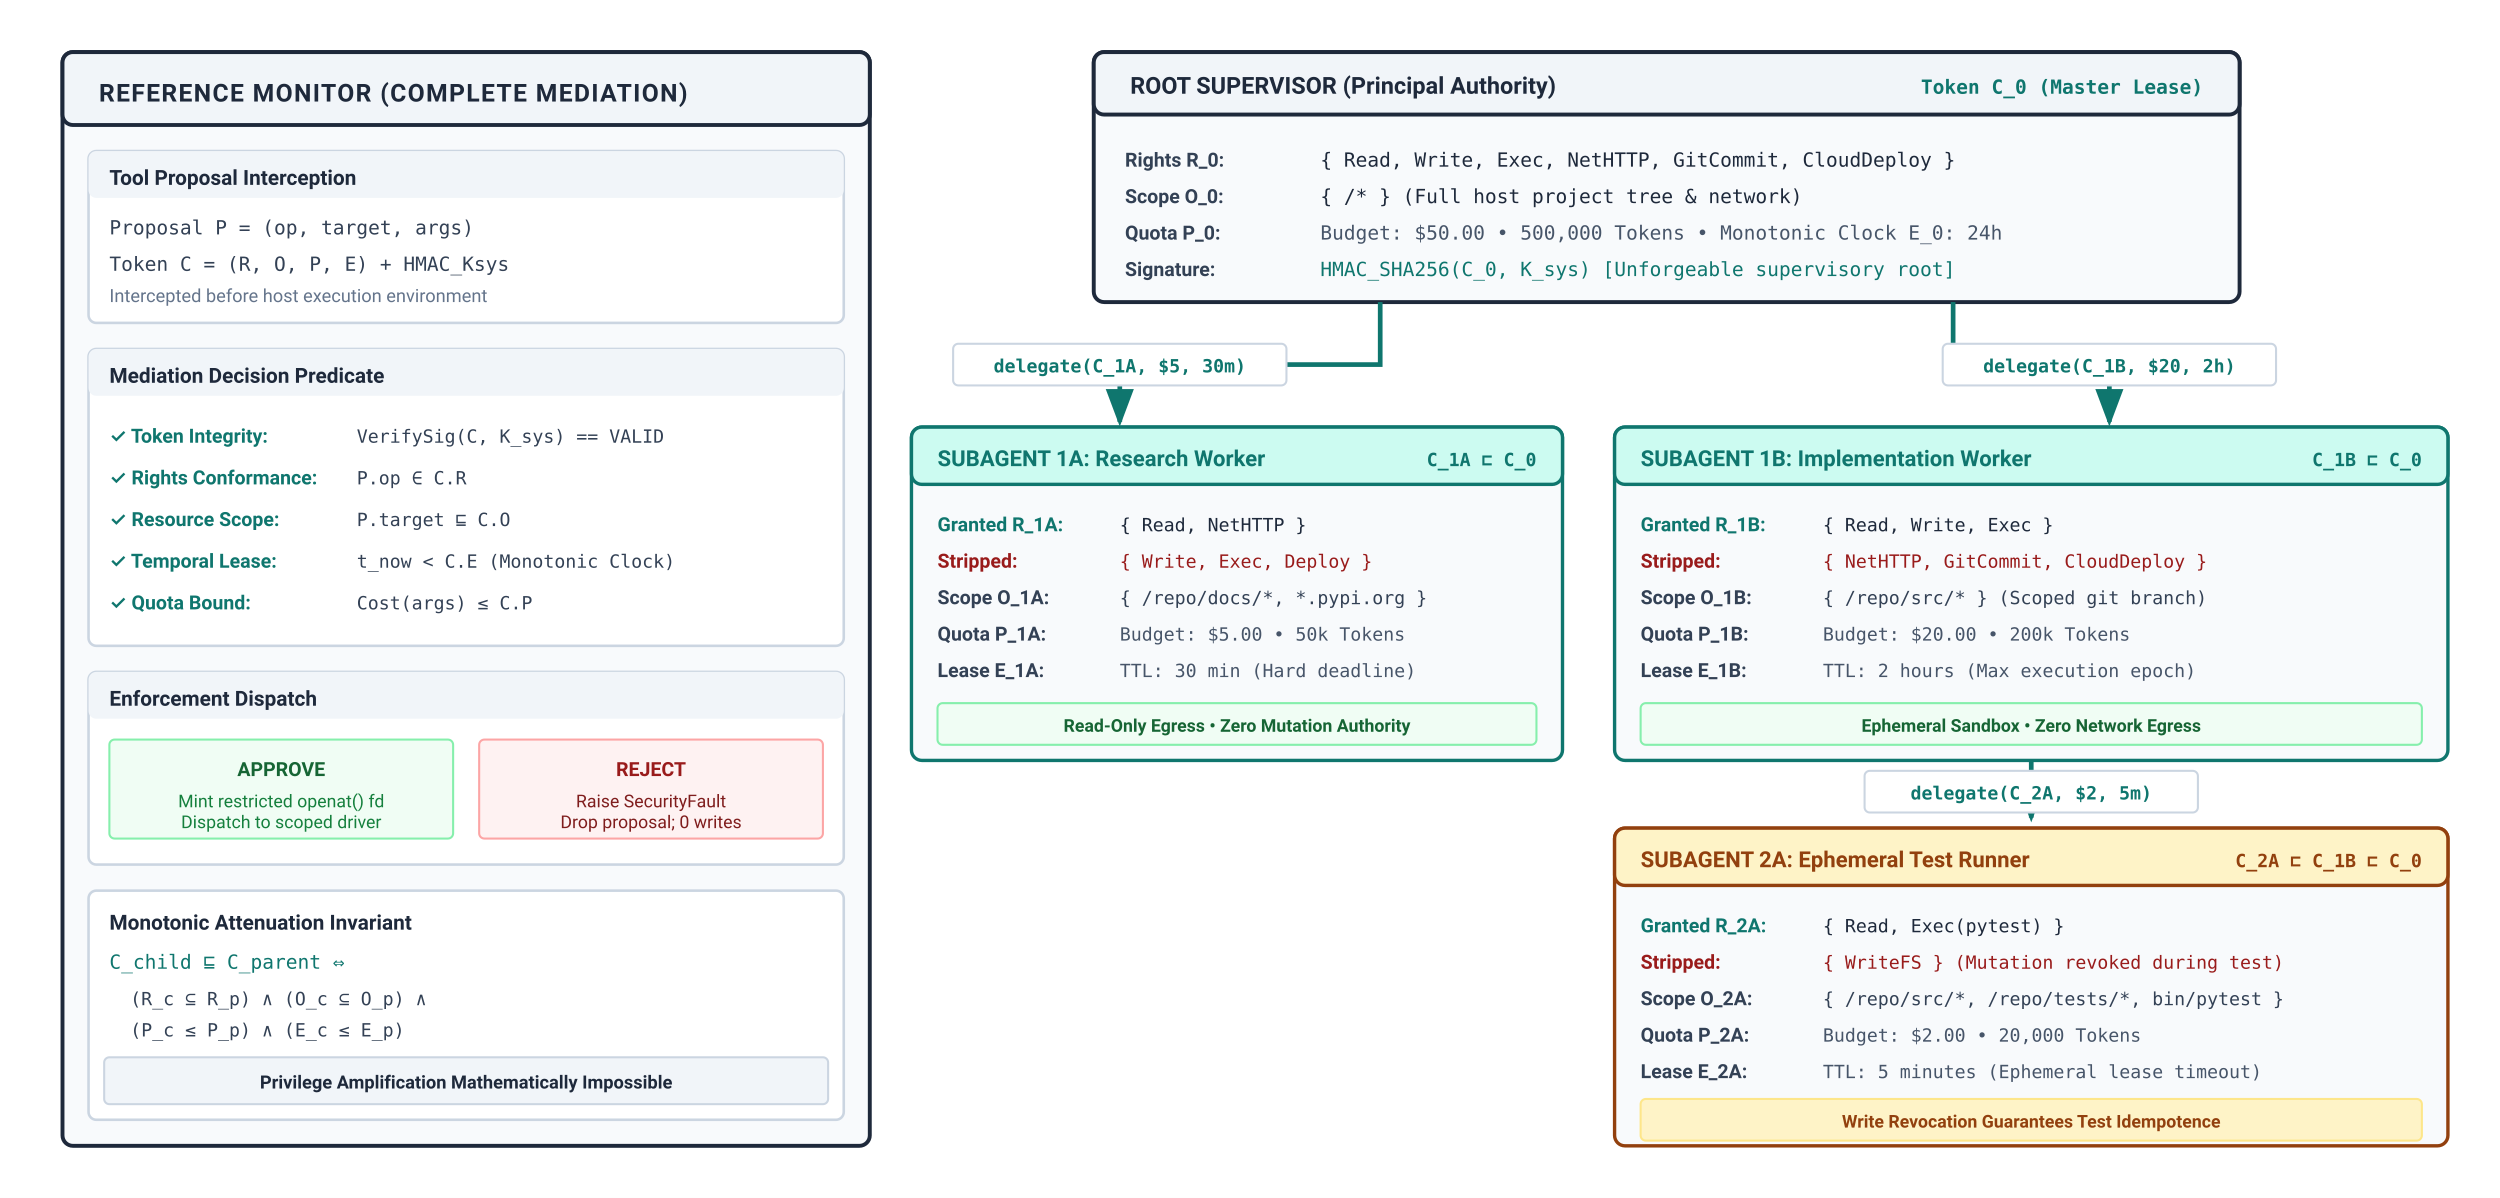
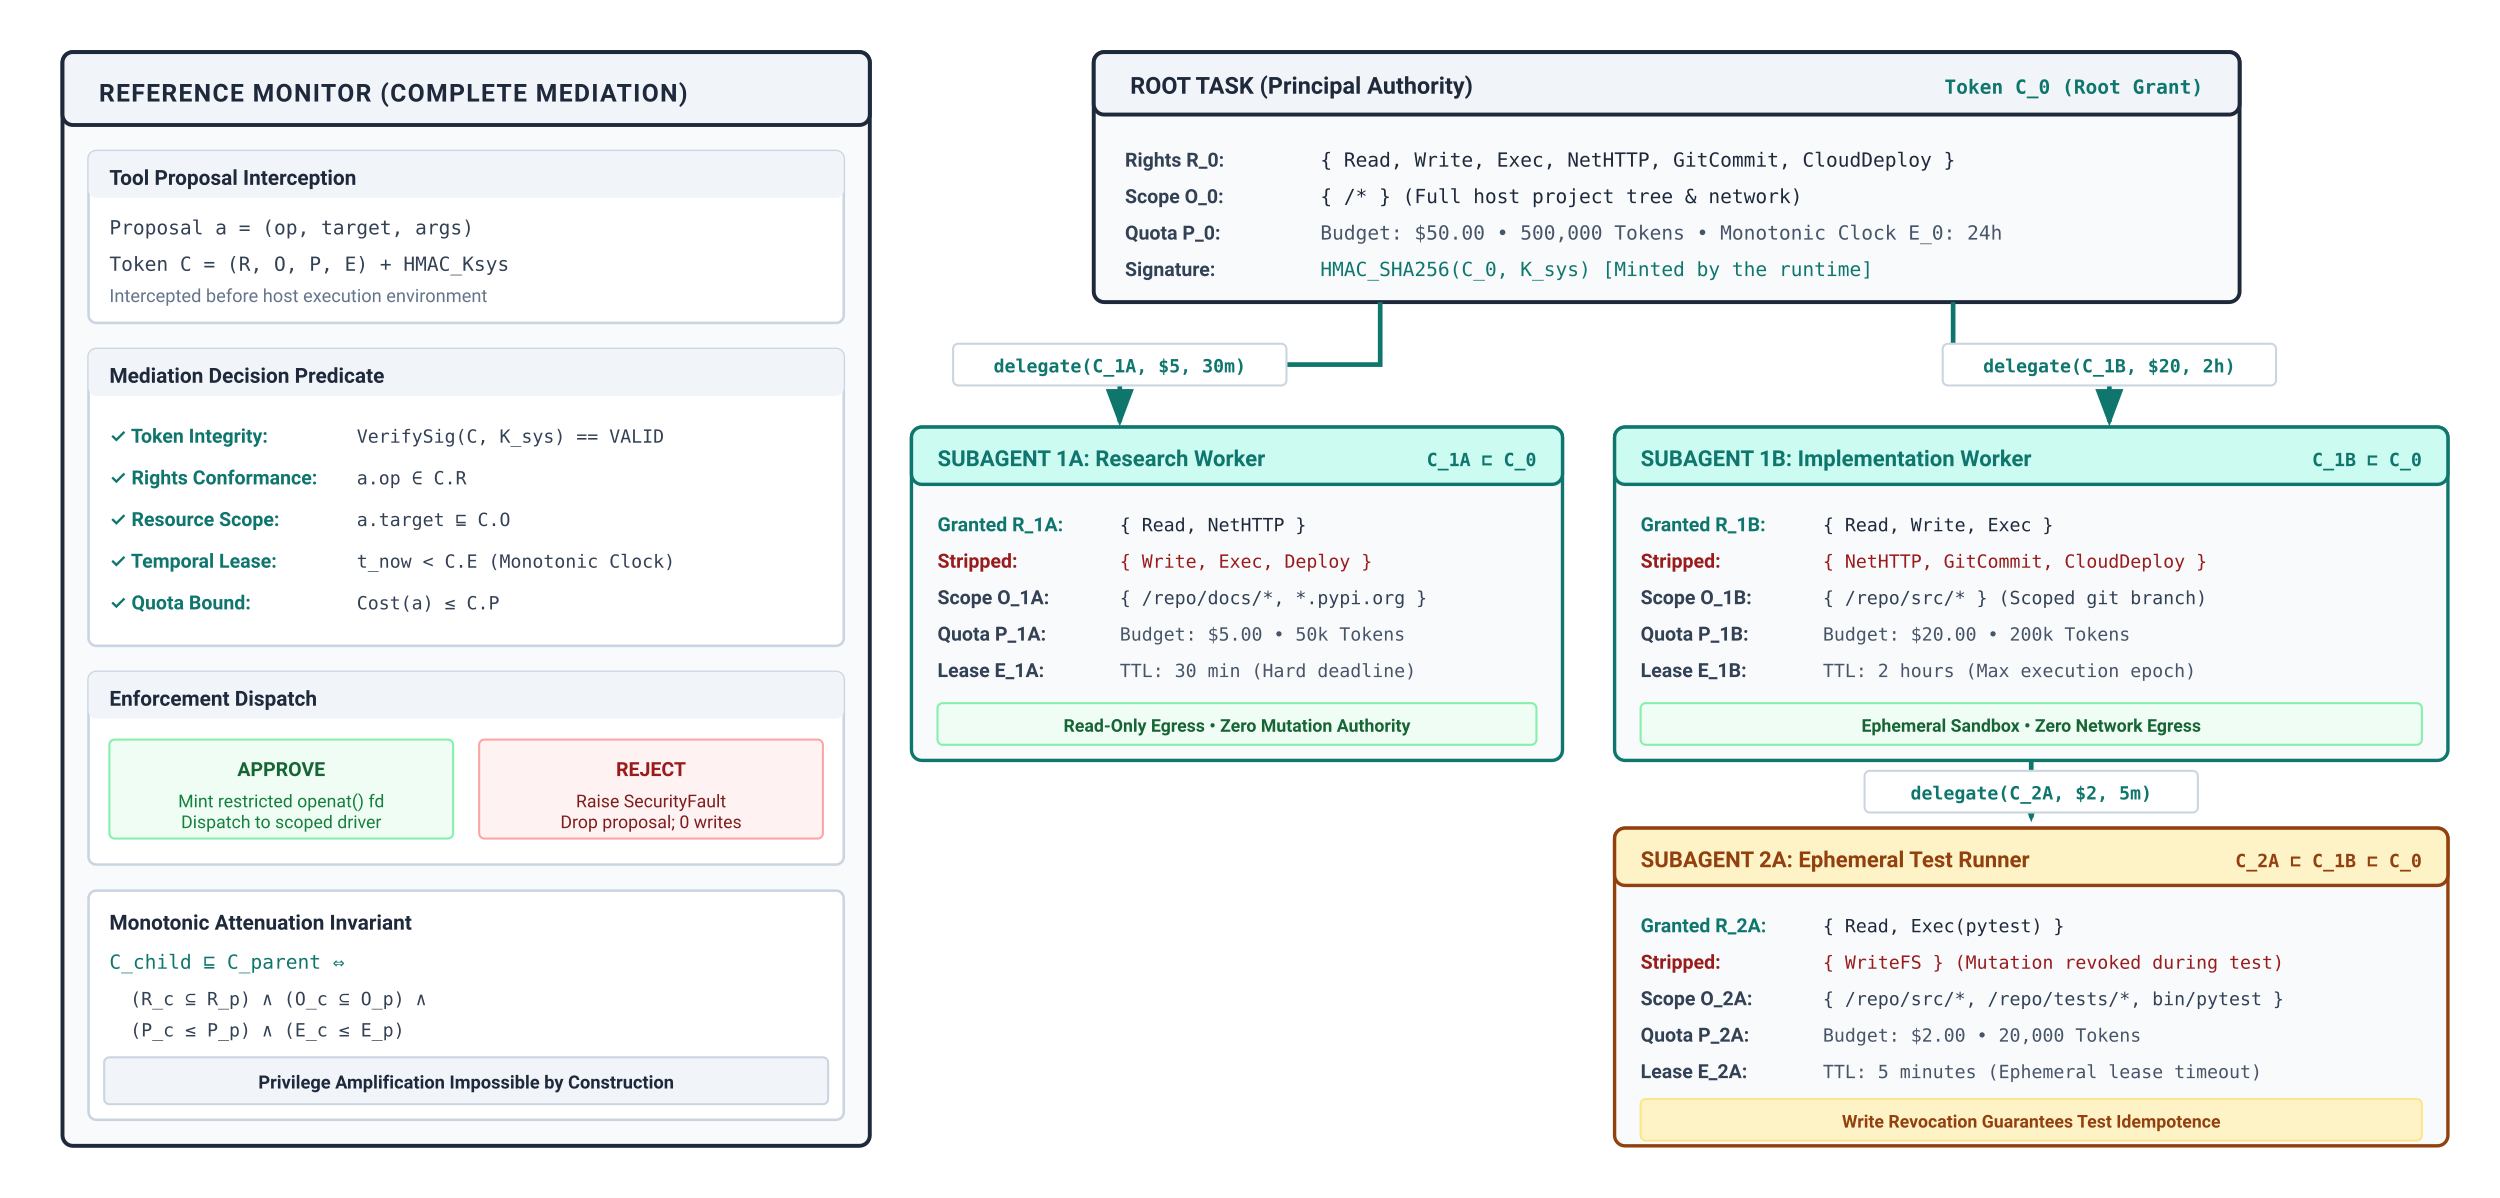
<svg xmlns="http://www.w3.org/2000/svg" viewBox="0 0 960 460" width="100%" height="100%" font-family="-apple-system, BlinkMacSystemFont, 'Segoe UI', Roboto, Helvetica, Arial, sans-serif">
  <defs>
    <marker id="arr-navy" markerWidth="8" markerHeight="6" refX="7" refY="3" orient="auto">
      <path d="M0,0 L8,3 L0,6 Z" fill="#1e293b" />
    </marker>
    <marker id="arr-teal" markerWidth="8" markerHeight="6" refX="7" refY="3" orient="auto">
      <path d="M0,0 L8,3 L0,6 Z" fill="#0f766e" />
    </marker>
    <marker id="arr-burgundy" markerWidth="8" markerHeight="6" refX="7" refY="3" orient="auto">
      <path d="M0,0 L8,3 L0,6 Z" fill="#991b1b" />
    </marker>
    <marker id="arr-ochre" markerWidth="8" markerHeight="6" refX="7" refY="3" orient="auto">
      <path d="M0,0 L8,3 L0,6 Z" fill="#92400e" />
    </marker>
  </defs>
  <rect width="960" height="460" fill="#ffffff" />
  <g transform="translate(24, 20)">
    <rect width="310" height="420" rx="4" fill="#f8fafc" stroke="#1e293b" stroke-width="1.5" />
    <rect width="310" height="28" rx="4" fill="#f1f5f9" stroke="#1e293b" stroke-width="1.5" />
    <text x="14" y="19" font-size="9.5" font-weight="700" fill="#1e293b" letter-spacing="0.5">REFERENCE MONITOR (COMPLETE MEDIATION)</text>
    <g transform="translate(10, 38)">
      <rect width="290" height="66" rx="3" fill="#ffffff" stroke="#cbd5e1" stroke-width="1" />
      <rect width="290" height="18" rx="3" fill="#f1f5f9" />
      <text x="8" y="13" font-size="8" font-weight="700" fill="#1e293b">Tool Proposal Interception</text>
-       <text x="8" y="32" font-family="monospace" font-size="7.5" fill="#334155">Proposal P = (op, target, args)</text>
+       <text x="8" y="32" font-family="monospace" font-size="7.5" fill="#334155">Proposal a = (op, target, args)</text>
      <text x="8" y="46" font-family="monospace" font-size="7.5" fill="#334155">Token C    = (R, O, P, E) + HMAC_Ksys</text>
      <text x="8" y="58" font-size="7" fill="#64748b">Intercepted before host execution environment</text>
    </g>
    <g transform="translate(10, 114)">
      <rect width="290" height="114" rx="3" fill="#ffffff" stroke="#cbd5e1" stroke-width="1" />
      <rect width="290" height="18" rx="3" fill="#f1f5f9" />
      <text x="8" y="13" font-size="8" font-weight="700" fill="#1e293b">Mediation Decision Predicate</text>
      <g transform="translate(8, 26)">
        <text x="0" y="10" font-size="7.5" font-weight="600" fill="#0f766e">✓ Token Integrity:</text>
        <text x="95" y="10" font-family="monospace" font-size="7" fill="#334155">VerifySig(C, K_sys) == VALID</text>
        <text x="0" y="26" font-size="7.5" font-weight="600" fill="#0f766e">✓ Rights Conformance:</text>
-         <text x="95" y="26" font-family="monospace" font-size="7" fill="#334155">P.op ∈ C.R</text>
+         <text x="95" y="26" font-family="monospace" font-size="7" fill="#334155">a.op ∈ C.R</text>
        <text x="0" y="42" font-size="7.5" font-weight="600" fill="#0f766e">✓ Resource Scope:</text>
-         <text x="95" y="42" font-family="monospace" font-size="7" fill="#334155">P.target ⊑ C.O</text>
+         <text x="95" y="42" font-family="monospace" font-size="7" fill="#334155">a.target ⊑ C.O</text>
        <text x="0" y="58" font-size="7.5" font-weight="600" fill="#0f766e">✓ Temporal Lease:</text>
        <text x="95" y="58" font-family="monospace" font-size="7" fill="#334155">t_now &lt; C.E (Monotonic Clock)</text>
        <text x="0" y="74" font-size="7.5" font-weight="600" fill="#0f766e">✓ Quota Bound:</text>
-         <text x="95" y="74" font-family="monospace" font-size="7" fill="#334155">Cost(args) ≤ C.P</text>
+         <text x="95" y="74" font-family="monospace" font-size="7" fill="#334155">Cost(a) ≤ C.P</text>
      </g>
    </g>
    <g transform="translate(10, 238)">
      <rect width="290" height="74" rx="3" fill="#ffffff" stroke="#cbd5e1" stroke-width="1" />
      <rect width="290" height="18" rx="3" fill="#f1f5f9" />
      <text x="8" y="13" font-size="8" font-weight="700" fill="#1e293b">Enforcement Dispatch</text>
      <g transform="translate(8, 26)">
        <rect width="132" height="38" rx="2" fill="#f0fdf4" stroke="#86efac" stroke-width="0.8" />
        <text x="66" y="14" font-size="7.5" font-weight="700" fill="#166534" text-anchor="middle">APPROVE</text>
        <text x="66" y="26" font-size="6.8" fill="#15803d" text-anchor="middle">Mint restricted openat() fd</text>
        <text x="66" y="34" font-size="6.8" fill="#15803d" text-anchor="middle">Dispatch to scoped driver</text>
        <rect x="142" width="132" height="38" rx="2" fill="#fef2f2" stroke="#fca5a5" stroke-width="0.8" />
        <text x="208" y="14" font-size="7.5" font-weight="700" fill="#991b1b" text-anchor="middle">REJECT</text>
        <text x="208" y="26" font-size="6.8" fill="#7f1d1d" text-anchor="middle">Raise SecurityFault</text>
        <text x="208" y="34" font-size="6.8" fill="#7f1d1d" text-anchor="middle">Drop proposal; 0 writes</text>
      </g>
    </g>
    <g transform="translate(10, 322)">
      <rect width="290" height="88" rx="3" fill="#ffffff" stroke="#cbd5e1" stroke-width="1" />
      <text x="8" y="15" font-size="8" font-weight="700" fill="#1e293b">Monotonic Attenuation Invariant</text>
      <text x="8" y="30" font-family="monospace" font-size="7.5" fill="#0f766e">C_child ⊑ C_parent ⇔</text>
      <text x="16" y="44" font-family="monospace" font-size="7" fill="#334155">(R_c ⊆ R_p) ∧ (O_c ⊆ O_p) ∧</text>
      <text x="16" y="56" font-family="monospace" font-size="7" fill="#334155">(P_c ≤ P_p) ∧ (E_c ≤ E_p)</text>
      <rect x="6" y="64" width="278" height="18" rx="2" fill="#f1f5f9" stroke="#cbd5e1" stroke-width="0.8" />
-       <text x="145" y="76" font-size="7" font-weight="600" fill="#1e293b" text-anchor="middle">Privilege Amplification Mathematically Impossible</text>
+       <text x="145" y="76" font-size="7" font-weight="600" fill="#1e293b" text-anchor="middle">Privilege Amplification Impossible by Construction</text>
    </g>
  </g>
  <g transform="translate(420, 20)">
    <rect width="440" height="96" rx="4" fill="#f8fafc" stroke="#1e293b" stroke-width="1.5" />
    <rect width="440" height="24" rx="4" fill="#f1f5f9" stroke="#1e293b" stroke-width="1.5" />
-     <text x="14" y="16" font-size="9" font-weight="700" fill="#1e293b">ROOT SUPERVISOR (Principal Authority)</text>
-     <text x="426" y="16" font-family="monospace" font-size="7.5" font-weight="600" fill="#0f766e" text-anchor="end">Token C_0 (Master Lease)</text>
+     <text x="14" y="16" font-size="9" font-weight="700" fill="#1e293b">ROOT TASK (Principal Authority)</text>
+     <text x="426" y="16" font-family="monospace" font-size="7.5" font-weight="600" fill="#0f766e" text-anchor="end">Token C_0 (Root Grant)</text>
    <g transform="translate(12, 32)">
      <text x="0" y="12" font-size="7.5" font-weight="700" fill="#334155">Rights R_0:</text>
      <text x="75" y="12" font-family="monospace" font-size="7.5" fill="#1e293b">{ Read, Write, Exec, NetHTTP, GitCommit, CloudDeploy }</text>
      <text x="0" y="26" font-size="7.5" font-weight="700" fill="#334155">Scope O_0:</text>
      <text x="75" y="26" font-family="monospace" font-size="7.5" fill="#1e293b">{ /* } (Full host project tree &amp; network)</text>
      <text x="0" y="40" font-size="7.5" font-weight="700" fill="#334155">Quota P_0:</text>
      <text x="75" y="40" font-family="monospace" font-size="7.5" fill="#475569">Budget: $50.00 • 500,000 Tokens • Monotonic Clock E_0: 24h</text>
      <text x="0" y="54" font-size="7.5" font-weight="700" fill="#334155">Signature:</text>
-       <text x="75" y="54" font-family="monospace" font-size="7.5" fill="#0f766e">HMAC_SHA256(C_0, K_sys) [Unforgeable supervisory root]</text>
+       <text x="75" y="54" font-family="monospace" font-size="7.5" fill="#0f766e">HMAC_SHA256(C_0, K_sys) [Minted by the runtime]</text>
    </g>
  </g>
  <path d="M 530 116 V 140 H 430 V 162" fill="none" stroke="#0f766e" stroke-width="1.8" marker-end="url(#arr-teal)" />
  <rect x="366" y="132" width="128" height="16" rx="2" fill="#ffffff" stroke="#cbd5e1" stroke-width="0.8" />
  <text x="430" y="143" font-family="monospace" font-size="7" font-weight="600" fill="#0f766e" text-anchor="middle">delegate(C_1A, $5, 30m)</text>
  <path d="M 750 116 V 140 H 810 V 162" fill="none" stroke="#0f766e" stroke-width="1.8" marker-end="url(#arr-teal)" />
  <rect x="746" y="132" width="128" height="16" rx="2" fill="#ffffff" stroke="#cbd5e1" stroke-width="0.8" />
  <text x="810" y="143" font-family="monospace" font-size="7" font-weight="600" fill="#0f766e" text-anchor="middle">delegate(C_1B, $20, 2h)</text>
  <g transform="translate(350, 164)">
    <rect width="250" height="128" rx="4" fill="#f8fafc" stroke="#0f766e" stroke-width="1.3" />
    <rect width="250" height="22" rx="4" fill="#ccfbf1" stroke="#0f766e" stroke-width="1.3" />
    <text x="10" y="15" font-size="8.5" font-weight="700" fill="#0f766e">SUBAGENT 1A: Research Worker</text>
    <text x="240" y="15" font-family="monospace" font-size="7" font-weight="600" fill="#0f766e" text-anchor="end">C_1A ⊏ C_0</text>
    <g transform="translate(10, 28)">
      <text x="0" y="12" font-size="7.5" font-weight="700" fill="#0f766e">Granted R_1A:</text>
      <text x="70" y="12" font-family="monospace" font-size="7" fill="#1e293b">{ Read, NetHTTP }</text>
      <text x="0" y="26" font-size="7.5" font-weight="700" fill="#991b1b">Stripped:</text>
      <text x="70" y="26" font-family="monospace" font-size="7" fill="#991b1b">{ Write, Exec, Deploy }</text>
      <text x="0" y="40" font-size="7.5" font-weight="700" fill="#334155">Scope O_1A:</text>
      <text x="70" y="40" font-family="monospace" font-size="7" fill="#334155">{ /repo/docs/*, *.pypi.org }</text>
      <text x="0" y="54" font-size="7.5" font-weight="700" fill="#334155">Quota P_1A:</text>
      <text x="70" y="54" font-family="monospace" font-size="7" fill="#475569">Budget: $5.00 • 50k Tokens</text>
      <text x="0" y="68" font-size="7.5" font-weight="700" fill="#334155">Lease E_1A:</text>
      <text x="70" y="68" font-family="monospace" font-size="7" fill="#475569">TTL: 30 min (Hard deadline)</text>
      <rect y="78" width="230" height="16" rx="2" fill="#f0fdf4" stroke="#86efac" stroke-width="0.8" />
      <text x="115" y="89" font-size="6.8" font-weight="600" fill="#166534" text-anchor="middle">Read-Only Egress • Zero Mutation Authority</text>
    </g>
  </g>
  <g transform="translate(620, 164)">
    <rect width="320" height="128" rx="4" fill="#f8fafc" stroke="#0f766e" stroke-width="1.3" />
    <rect width="320" height="22" rx="4" fill="#ccfbf1" stroke="#0f766e" stroke-width="1.3" />
    <text x="10" y="15" font-size="8.5" font-weight="700" fill="#0f766e">SUBAGENT 1B: Implementation Worker</text>
    <text x="310" y="15" font-family="monospace" font-size="7" font-weight="600" fill="#0f766e" text-anchor="end">C_1B ⊏ C_0</text>
    <g transform="translate(10, 28)">
      <text x="0" y="12" font-size="7.5" font-weight="700" fill="#0f766e">Granted R_1B:</text>
      <text x="70" y="12" font-family="monospace" font-size="7" fill="#1e293b">{ Read, Write, Exec }</text>
      <text x="0" y="26" font-size="7.5" font-weight="700" fill="#991b1b">Stripped:</text>
      <text x="70" y="26" font-family="monospace" font-size="7" fill="#991b1b">{ NetHTTP, GitCommit, CloudDeploy }</text>
      <text x="0" y="40" font-size="7.5" font-weight="700" fill="#334155">Scope O_1B:</text>
      <text x="70" y="40" font-family="monospace" font-size="7" fill="#334155">{ /repo/src/* } (Scoped git branch)</text>
      <text x="0" y="54" font-size="7.5" font-weight="700" fill="#334155">Quota P_1B:</text>
      <text x="70" y="54" font-family="monospace" font-size="7" fill="#475569">Budget: $20.00 • 200k Tokens</text>
      <text x="0" y="68" font-size="7.5" font-weight="700" fill="#334155">Lease E_1B:</text>
      <text x="70" y="68" font-family="monospace" font-size="7" fill="#475569">TTL: 2 hours (Max execution epoch)</text>
      <rect y="78" width="300" height="16" rx="2" fill="#f0fdf4" stroke="#86efac" stroke-width="0.8" />
      <text x="150" y="89" font-size="6.8" font-weight="600" fill="#166534" text-anchor="middle">Ephemeral Sandbox • Zero Network Egress</text>
    </g>
  </g>
  <path d="M 780 292 V 314" fill="none" stroke="#0f766e" stroke-width="1.8" marker-end="url(#arr-teal)" />
  <rect x="716" y="296" width="128" height="16" rx="2" fill="#ffffff" stroke="#cbd5e1" stroke-width="0.8" />
  <text x="780" y="307" font-family="monospace" font-size="7" font-weight="600" fill="#0f766e" text-anchor="middle">delegate(C_2A, $2, 5m)</text>
  <g transform="translate(620, 318)">
    <rect width="320" height="122" rx="4" fill="#f8fafc" stroke="#92400e" stroke-width="1.3" />
    <rect width="320" height="22" rx="4" fill="#fef3c7" stroke="#92400e" stroke-width="1.3" />
    <text x="10" y="15" font-size="8.5" font-weight="700" fill="#92400e">SUBAGENT 2A: Ephemeral Test Runner</text>
    <text x="310" y="15" font-family="monospace" font-size="7" font-weight="600" fill="#92400e" text-anchor="end">C_2A ⊏ C_1B ⊏ C_0</text>
    <g transform="translate(10, 28)">
      <text x="0" y="12" font-size="7.5" font-weight="700" fill="#0f766e">Granted R_2A:</text>
      <text x="70" y="12" font-family="monospace" font-size="7" fill="#1e293b">{ Read, Exec(pytest) }</text>
      <text x="0" y="26" font-size="7.5" font-weight="700" fill="#991b1b">Stripped:</text>
      <text x="70" y="26" font-family="monospace" font-size="7" fill="#991b1b">{ WriteFS } (Mutation revoked during test)</text>
      <text x="0" y="40" font-size="7.5" font-weight="700" fill="#334155">Scope O_2A:</text>
      <text x="70" y="40" font-family="monospace" font-size="7" fill="#334155">{ /repo/src/*, /repo/tests/*, bin/pytest }</text>
      <text x="0" y="54" font-size="7.5" font-weight="700" fill="#334155">Quota P_2A:</text>
      <text x="70" y="54" font-family="monospace" font-size="7" fill="#475569">Budget: $2.00 • 20,000 Tokens</text>
      <text x="0" y="68" font-size="7.5" font-weight="700" fill="#334155">Lease E_2A:</text>
      <text x="70" y="68" font-family="monospace" font-size="7" fill="#475569">TTL: 5 minutes (Ephemeral lease timeout)</text>
      <rect y="76" width="300" height="16" rx="2" fill="#fef3c7" stroke="#fde68a" stroke-width="0.8" />
      <text x="150" y="87" font-size="6.8" font-weight="700" fill="#92400e" text-anchor="middle">Write Revocation Guarantees Test Idempotence</text>
    </g>
  </g>
</svg>
